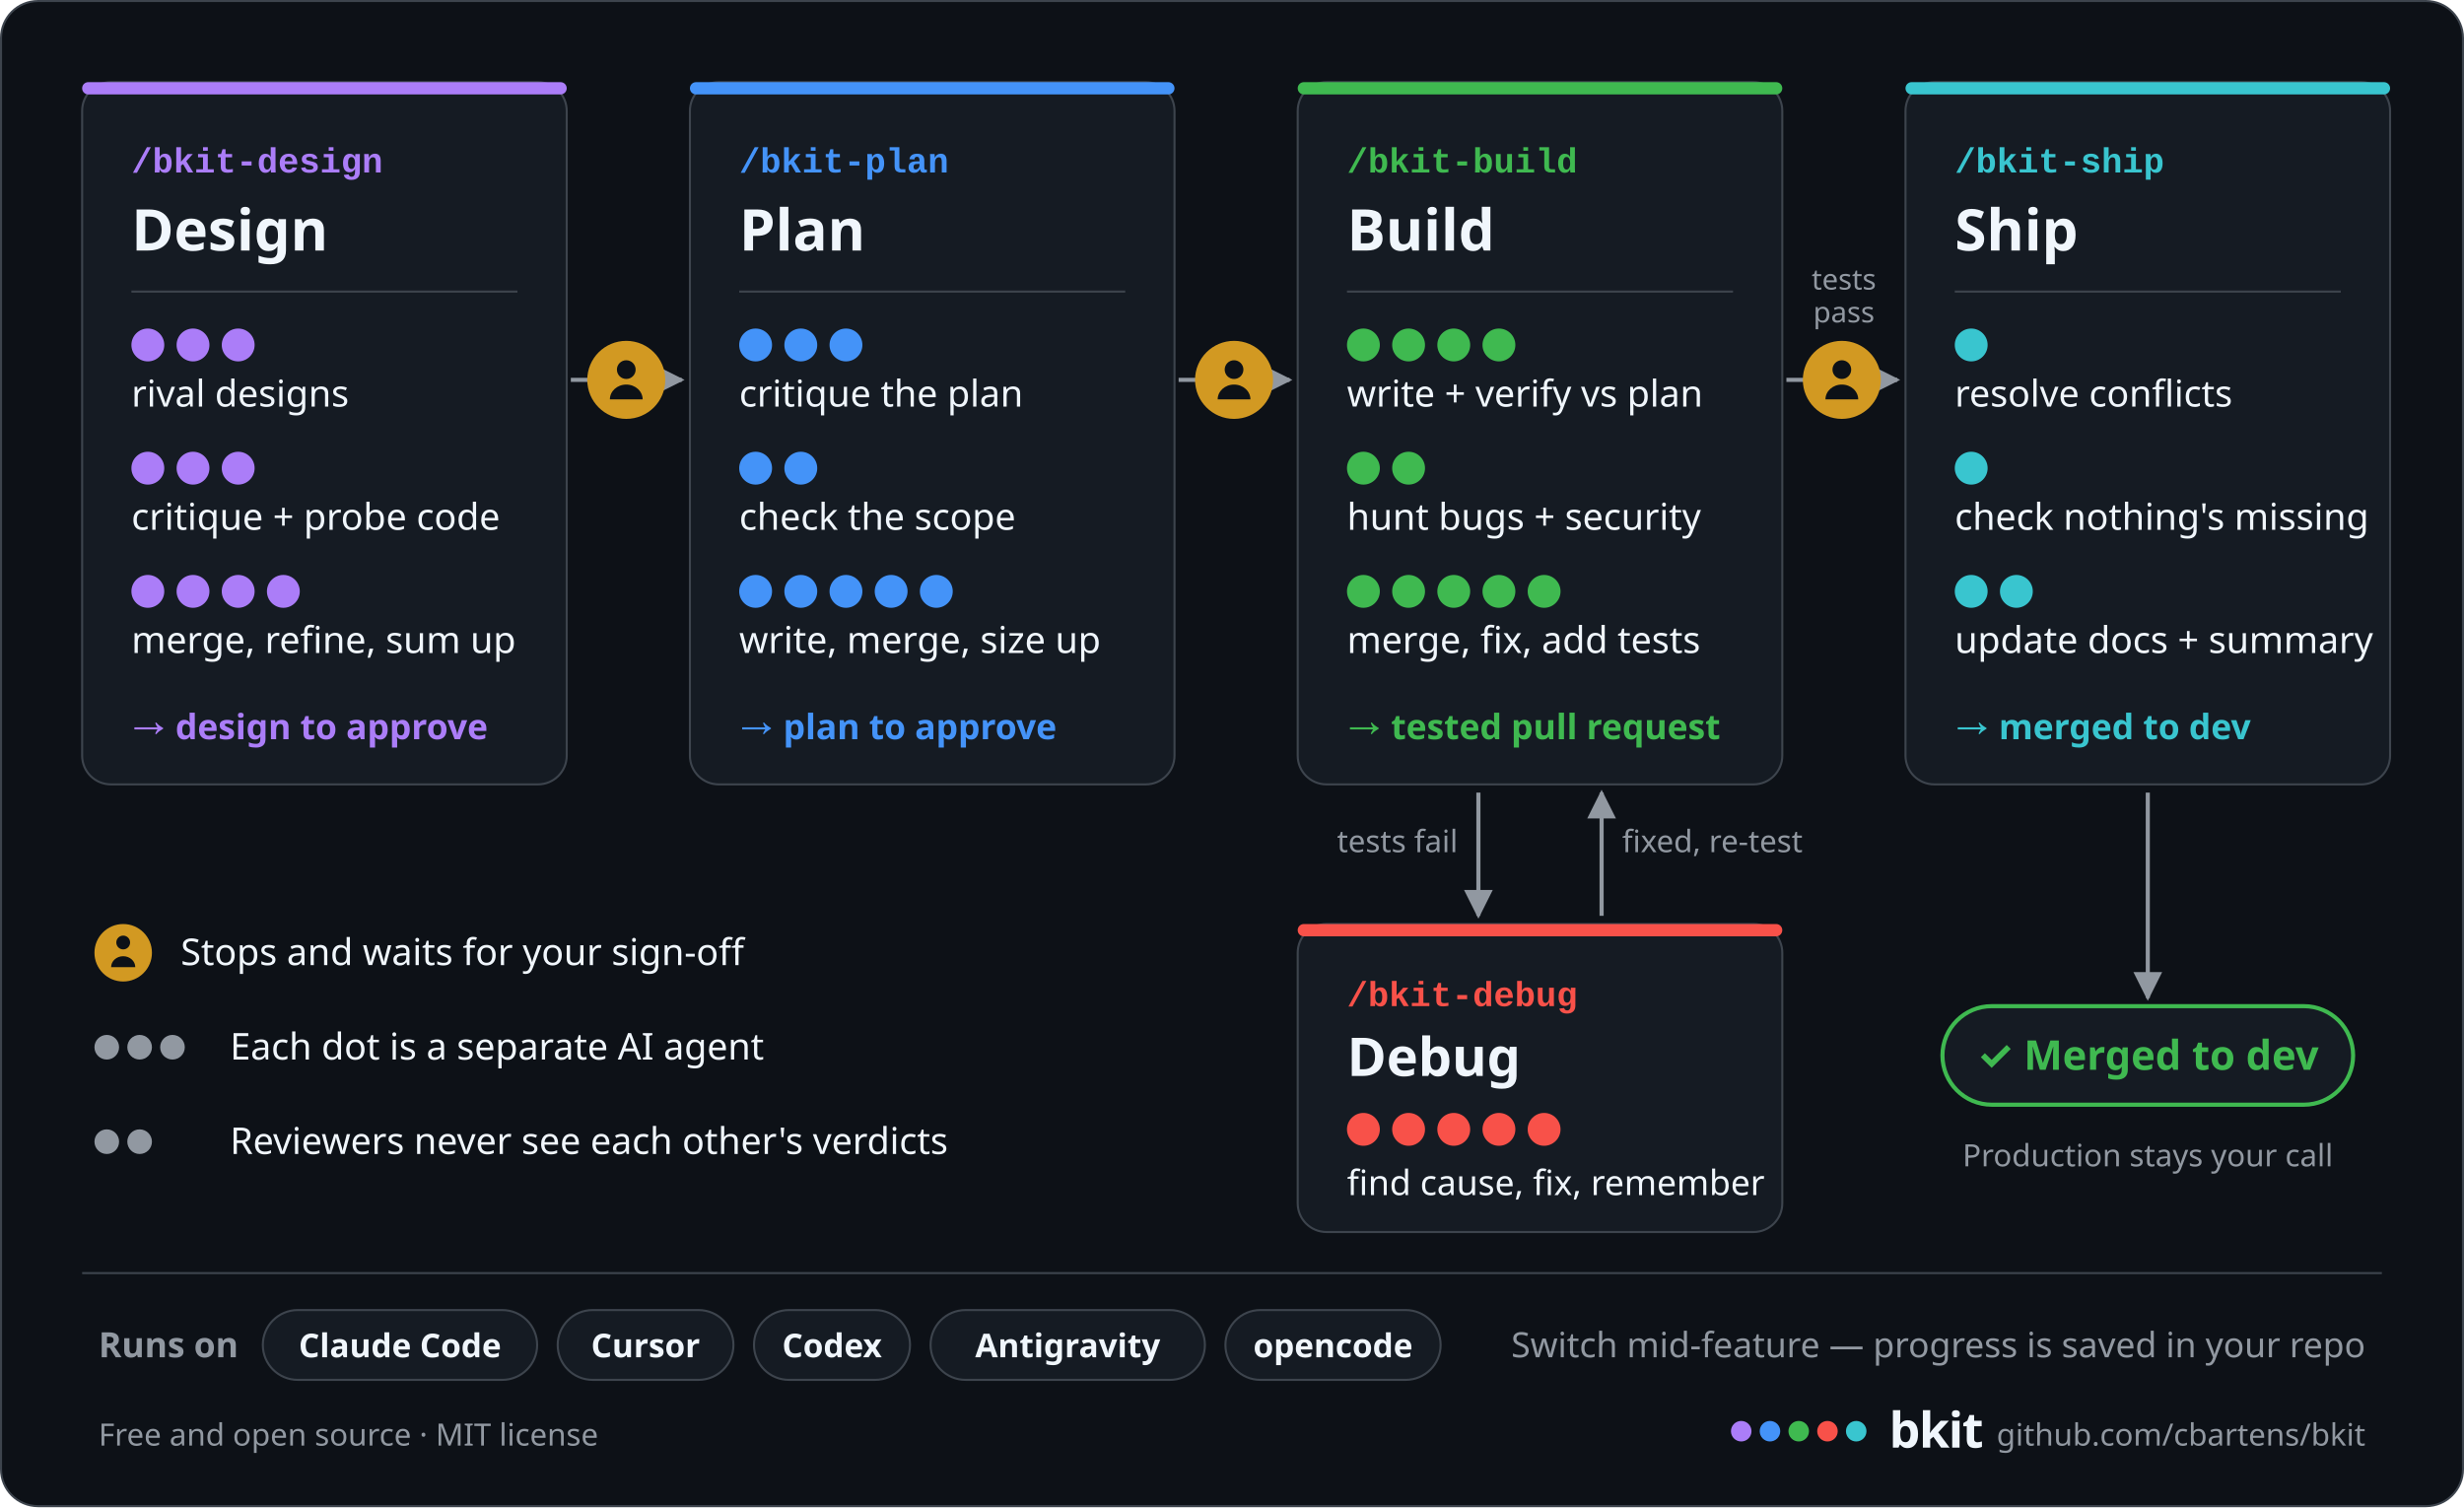
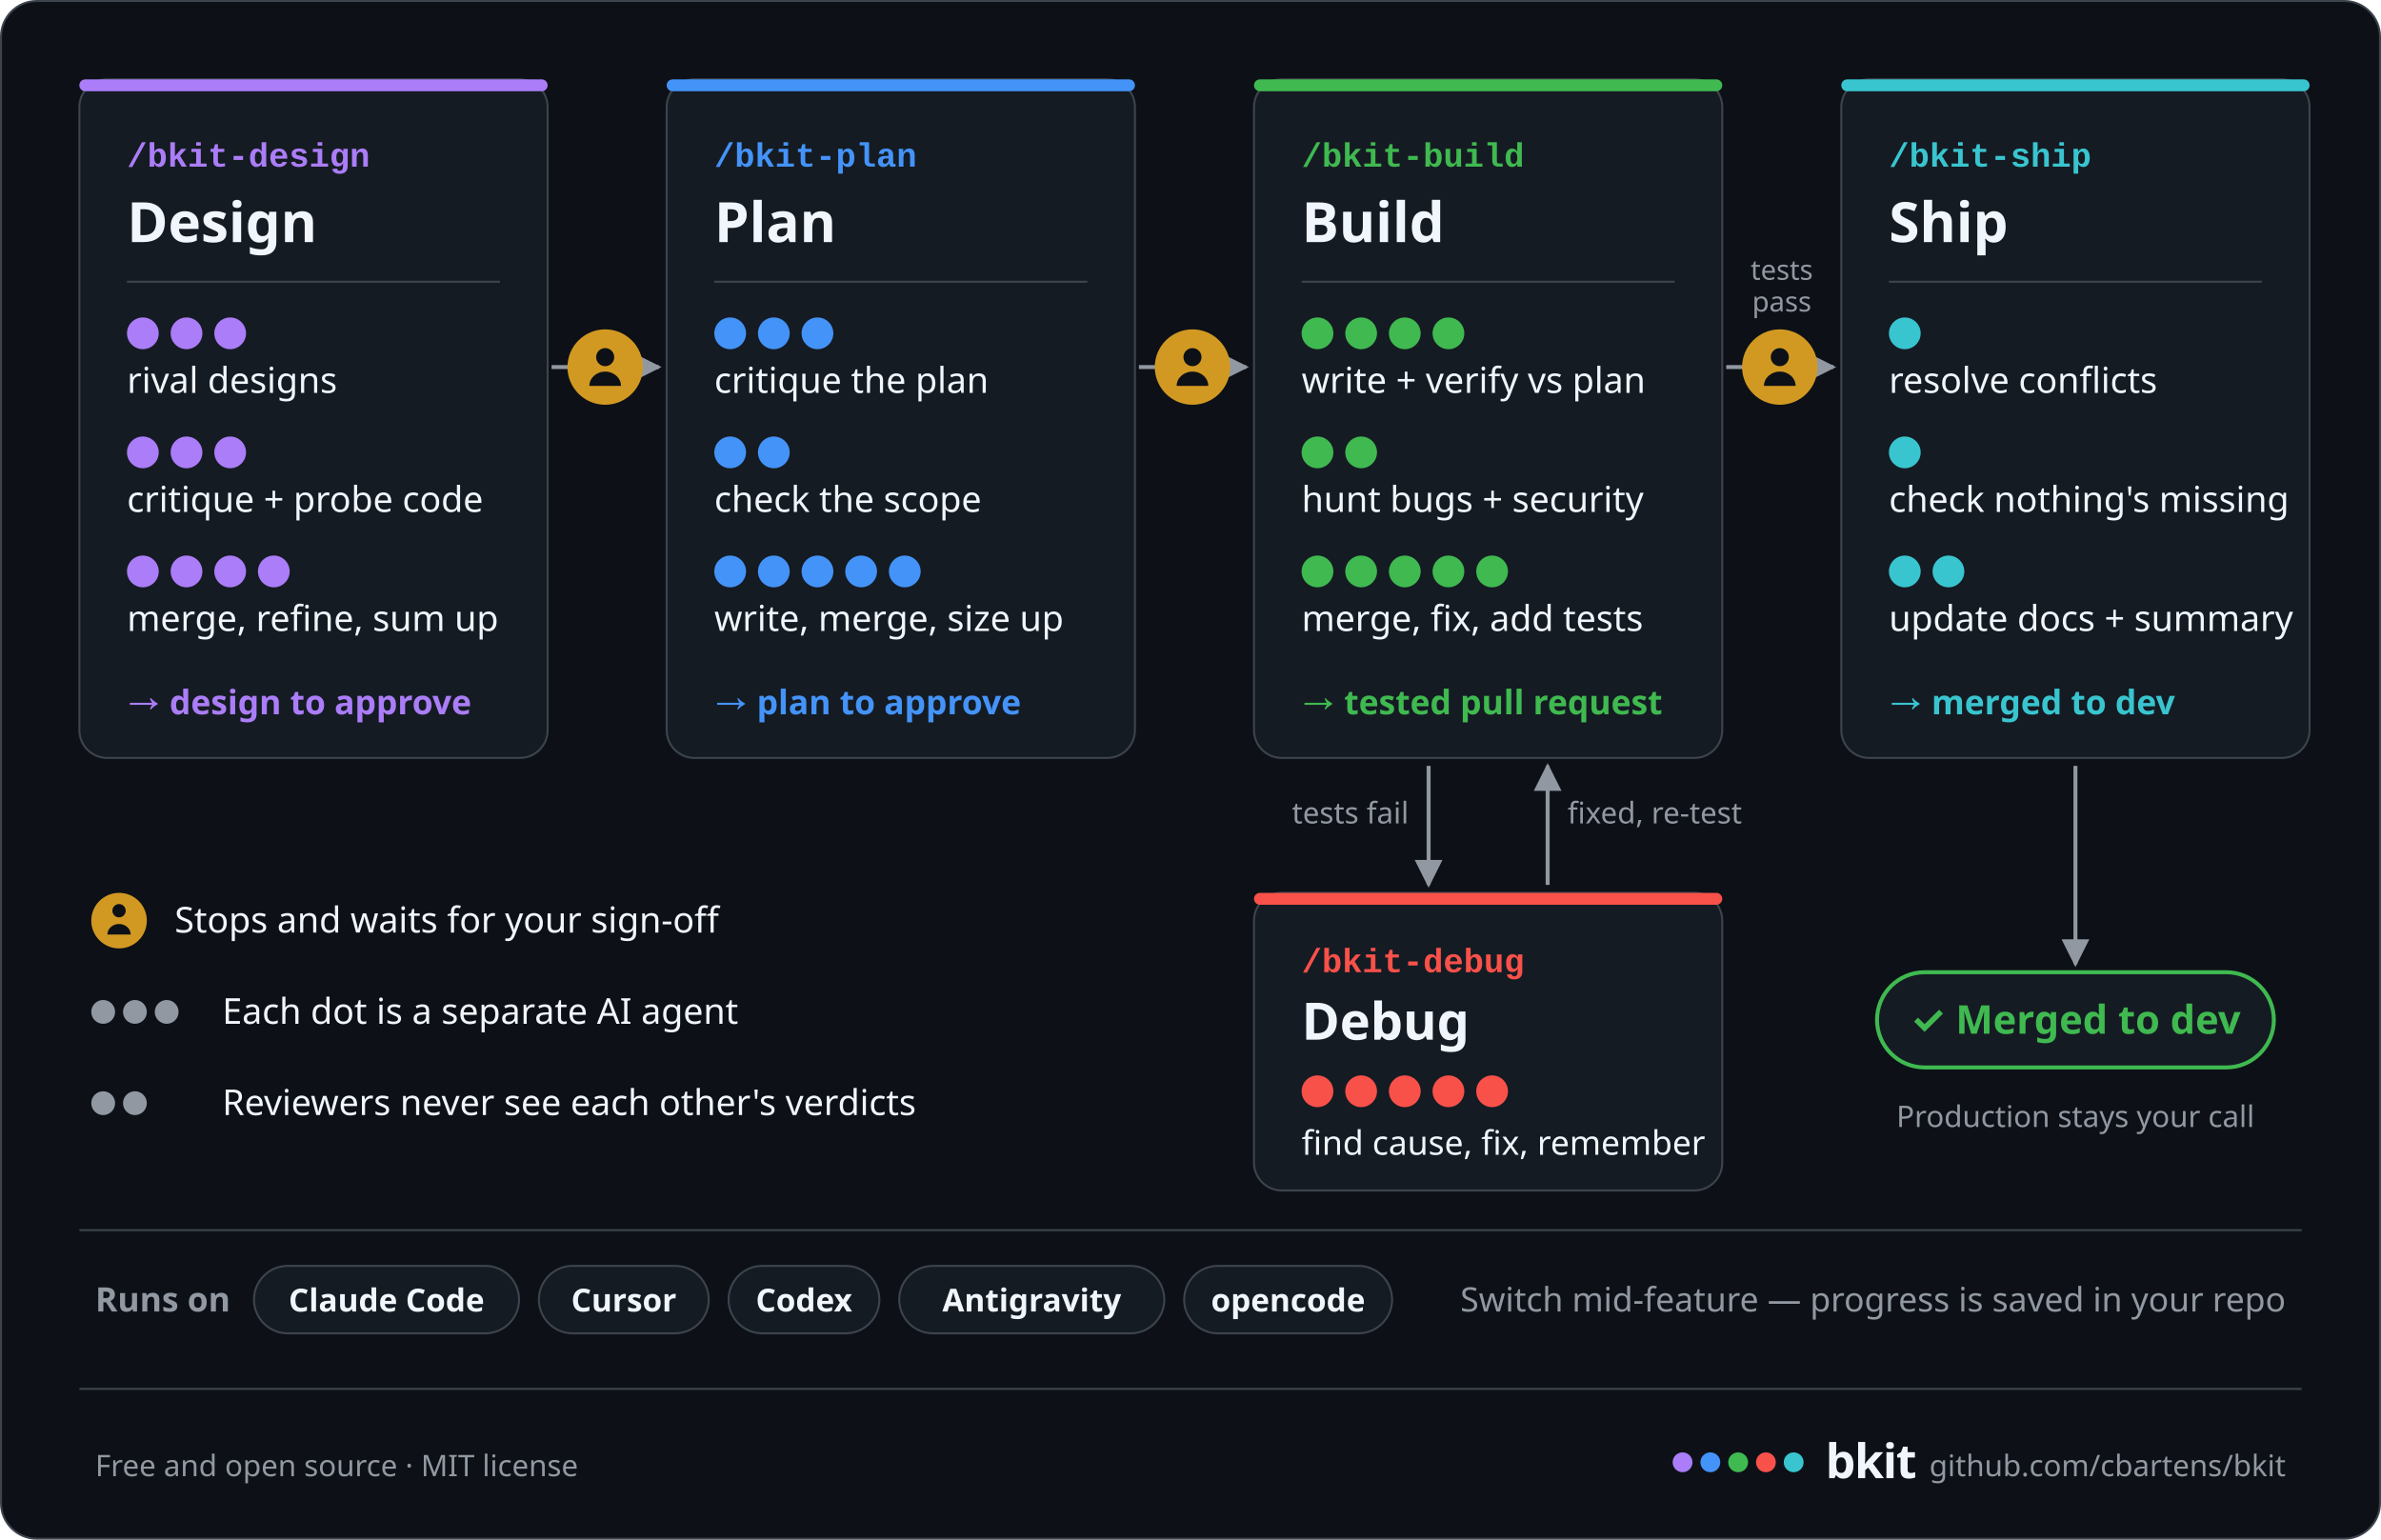
- <svg xmlns="http://www.w3.org/2000/svg" width="1200" height="734" viewBox="0 0 1200 734" role="img" aria-label="The bkit pipeline: design, plan, build and ship, with debug fixing failed tests. Each dot is one of 40 AI agents: 10 in design, 10 in plan, 11 in build, 5 in debug and 4 in ship. It waits for your sign-off after design, after plan and before merge, merges into dev, and leaves production to you. Runs on Claude Code, Cursor, Codex, Antigravity and opencode.">
+ <svg xmlns="http://www.w3.org/2000/svg" width="1200" height="776" viewBox="0 0 1200 776" role="img" aria-label="The bkit pipeline: design, plan, build and ship, with debug fixing failed tests. Each dot is one of 40 AI agents: 10 in design, 10 in plan, 11 in build, 5 in debug and 4 in ship. It waits for your sign-off after design, after plan and before merge, merges into dev, and leaves production to you. Runs on Claude Code, Cursor, Codex, Antigravity and opencode.">
  <defs>
    <marker id="ah" viewBox="0 0 10 10" refX="9" refY="5" markerWidth="7" markerHeight="7" orient="auto-start-reverse">
      <path d="M0,0 L10,5 L0,10 z" fill="#9198a1" />
    </marker>
  </defs>
-   <rect x="0.5" y="0.5" width="1199" height="733" rx="18" fill="#0d1117" stroke="#3d444d" />
+   <rect x="0.5" y="0.5" width="1199" height="775" rx="18" fill="#0d1117" stroke="#3d444d" />
  <rect x="40" y="40" width="236" height="342" rx="14" fill="#151b23" stroke="#3d444d" />
  <rect x="40" y="40" width="236" height="6" rx="3" fill="#ab7df8" />
  <text x="64" y="84" font-family="ui-monospace, SFMono-Regular, 'SF Mono', Menlo, Consolas, 'Liberation Mono', monospace" font-size="17" font-weight="600" fill="#ab7df8" text-anchor="start">/bkit-design</text>
  <text x="64" y="122" font-family="-apple-system, BlinkMacSystemFont, 'Segoe UI', 'Noto Sans', Helvetica, Arial, sans-serif" font-size="28" font-weight="700" fill="#f0f6fc" text-anchor="start">Design</text>
  <line x1="64" y1="142" x2="252" y2="142" stroke="#3d444d" />
  <circle cx="72" cy="168" r="8" fill="#ab7df8" />
  <circle cx="94" cy="168" r="8" fill="#ab7df8" />
  <circle cx="116" cy="168" r="8" fill="#ab7df8" />
  <text x="64" y="198" font-family="-apple-system, BlinkMacSystemFont, 'Segoe UI', 'Noto Sans', Helvetica, Arial, sans-serif" font-size="18" font-weight="400" fill="#f0f6fc" text-anchor="start">rival designs</text>
  <circle cx="72" cy="228" r="8" fill="#ab7df8" />
  <circle cx="94" cy="228" r="8" fill="#ab7df8" />
  <circle cx="116" cy="228" r="8" fill="#ab7df8" />
  <text x="64" y="258" font-family="-apple-system, BlinkMacSystemFont, 'Segoe UI', 'Noto Sans', Helvetica, Arial, sans-serif" font-size="18" font-weight="400" fill="#f0f6fc" text-anchor="start">critique + probe code</text>
  <circle cx="72" cy="288" r="8" fill="#ab7df8" />
  <circle cx="94" cy="288" r="8" fill="#ab7df8" />
  <circle cx="116" cy="288" r="8" fill="#ab7df8" />
  <circle cx="138" cy="288" r="8" fill="#ab7df8" />
  <text x="64" y="318" font-family="-apple-system, BlinkMacSystemFont, 'Segoe UI', 'Noto Sans', Helvetica, Arial, sans-serif" font-size="18" font-weight="400" fill="#f0f6fc" text-anchor="start">merge, refine, sum up</text>
  <text x="64" y="360" font-family="-apple-system, BlinkMacSystemFont, 'Segoe UI', 'Noto Sans', Helvetica, Arial, sans-serif" font-size="17" font-weight="700" fill="#ab7df8" text-anchor="start">→ design to approve</text>
  <rect x="336" y="40" width="236" height="342" rx="14" fill="#151b23" stroke="#3d444d" />
  <rect x="336" y="40" width="236" height="6" rx="3" fill="#4493f8" />
  <text x="360" y="84" font-family="ui-monospace, SFMono-Regular, 'SF Mono', Menlo, Consolas, 'Liberation Mono', monospace" font-size="17" font-weight="600" fill="#4493f8" text-anchor="start">/bkit-plan</text>
  <text x="360" y="122" font-family="-apple-system, BlinkMacSystemFont, 'Segoe UI', 'Noto Sans', Helvetica, Arial, sans-serif" font-size="28" font-weight="700" fill="#f0f6fc" text-anchor="start">Plan</text>
  <line x1="360" y1="142" x2="548" y2="142" stroke="#3d444d" />
  <circle cx="368" cy="168" r="8" fill="#4493f8" />
  <circle cx="390" cy="168" r="8" fill="#4493f8" />
  <circle cx="412" cy="168" r="8" fill="#4493f8" />
  <text x="360" y="198" font-family="-apple-system, BlinkMacSystemFont, 'Segoe UI', 'Noto Sans', Helvetica, Arial, sans-serif" font-size="18" font-weight="400" fill="#f0f6fc" text-anchor="start">critique the plan</text>
  <circle cx="368" cy="228" r="8" fill="#4493f8" />
  <circle cx="390" cy="228" r="8" fill="#4493f8" />
  <text x="360" y="258" font-family="-apple-system, BlinkMacSystemFont, 'Segoe UI', 'Noto Sans', Helvetica, Arial, sans-serif" font-size="18" font-weight="400" fill="#f0f6fc" text-anchor="start">check the scope</text>
  <circle cx="368" cy="288" r="8" fill="#4493f8" />
  <circle cx="390" cy="288" r="8" fill="#4493f8" />
  <circle cx="412" cy="288" r="8" fill="#4493f8" />
  <circle cx="434" cy="288" r="8" fill="#4493f8" />
  <circle cx="456" cy="288" r="8" fill="#4493f8" />
  <text x="360" y="318" font-family="-apple-system, BlinkMacSystemFont, 'Segoe UI', 'Noto Sans', Helvetica, Arial, sans-serif" font-size="18" font-weight="400" fill="#f0f6fc" text-anchor="start">write, merge, size up</text>
  <text x="360" y="360" font-family="-apple-system, BlinkMacSystemFont, 'Segoe UI', 'Noto Sans', Helvetica, Arial, sans-serif" font-size="17" font-weight="700" fill="#4493f8" text-anchor="start">→ plan to approve</text>
  <rect x="632" y="40" width="236" height="342" rx="14" fill="#151b23" stroke="#3d444d" />
  <rect x="632" y="40" width="236" height="6" rx="3" fill="#3fb950" />
  <text x="656" y="84" font-family="ui-monospace, SFMono-Regular, 'SF Mono', Menlo, Consolas, 'Liberation Mono', monospace" font-size="17" font-weight="600" fill="#3fb950" text-anchor="start">/bkit-build</text>
  <text x="656" y="122" font-family="-apple-system, BlinkMacSystemFont, 'Segoe UI', 'Noto Sans', Helvetica, Arial, sans-serif" font-size="28" font-weight="700" fill="#f0f6fc" text-anchor="start">Build</text>
  <line x1="656" y1="142" x2="844" y2="142" stroke="#3d444d" />
  <circle cx="664" cy="168" r="8" fill="#3fb950" />
  <circle cx="686" cy="168" r="8" fill="#3fb950" />
  <circle cx="708" cy="168" r="8" fill="#3fb950" />
  <circle cx="730" cy="168" r="8" fill="#3fb950" />
  <text x="656" y="198" font-family="-apple-system, BlinkMacSystemFont, 'Segoe UI', 'Noto Sans', Helvetica, Arial, sans-serif" font-size="18" font-weight="400" fill="#f0f6fc" text-anchor="start">write + verify vs plan</text>
  <circle cx="664" cy="228" r="8" fill="#3fb950" />
  <circle cx="686" cy="228" r="8" fill="#3fb950" />
  <text x="656" y="258" font-family="-apple-system, BlinkMacSystemFont, 'Segoe UI', 'Noto Sans', Helvetica, Arial, sans-serif" font-size="18" font-weight="400" fill="#f0f6fc" text-anchor="start">hunt bugs + security</text>
  <circle cx="664" cy="288" r="8" fill="#3fb950" />
  <circle cx="686" cy="288" r="8" fill="#3fb950" />
  <circle cx="708" cy="288" r="8" fill="#3fb950" />
  <circle cx="730" cy="288" r="8" fill="#3fb950" />
  <circle cx="752" cy="288" r="8" fill="#3fb950" />
  <text x="656" y="318" font-family="-apple-system, BlinkMacSystemFont, 'Segoe UI', 'Noto Sans', Helvetica, Arial, sans-serif" font-size="18" font-weight="400" fill="#f0f6fc" text-anchor="start">merge, fix, add tests</text>
  <text x="656" y="360" font-family="-apple-system, BlinkMacSystemFont, 'Segoe UI', 'Noto Sans', Helvetica, Arial, sans-serif" font-size="17" font-weight="700" fill="#3fb950" text-anchor="start">→ tested pull request</text>
  <rect x="928" y="40" width="236" height="342" rx="14" fill="#151b23" stroke="#3d444d" />
  <rect x="928" y="40" width="236" height="6" rx="3" fill="#39c5cf" />
  <text x="952" y="84" font-family="ui-monospace, SFMono-Regular, 'SF Mono', Menlo, Consolas, 'Liberation Mono', monospace" font-size="17" font-weight="600" fill="#39c5cf" text-anchor="start">/bkit-ship</text>
  <text x="952" y="122" font-family="-apple-system, BlinkMacSystemFont, 'Segoe UI', 'Noto Sans', Helvetica, Arial, sans-serif" font-size="28" font-weight="700" fill="#f0f6fc" text-anchor="start">Ship</text>
  <line x1="952" y1="142" x2="1140" y2="142" stroke="#3d444d" />
  <circle cx="960" cy="168" r="8" fill="#39c5cf" />
  <text x="952" y="198" font-family="-apple-system, BlinkMacSystemFont, 'Segoe UI', 'Noto Sans', Helvetica, Arial, sans-serif" font-size="18" font-weight="400" fill="#f0f6fc" text-anchor="start">resolve conflicts</text>
  <circle cx="960" cy="228" r="8" fill="#39c5cf" />
  <text x="952" y="258" font-family="-apple-system, BlinkMacSystemFont, 'Segoe UI', 'Noto Sans', Helvetica, Arial, sans-serif" font-size="18" font-weight="400" fill="#f0f6fc" text-anchor="start">check nothing's missing</text>
  <circle cx="960" cy="288" r="8" fill="#39c5cf" />
  <circle cx="982" cy="288" r="8" fill="#39c5cf" />
  <text x="952" y="318" font-family="-apple-system, BlinkMacSystemFont, 'Segoe UI', 'Noto Sans', Helvetica, Arial, sans-serif" font-size="18" font-weight="400" fill="#f0f6fc" text-anchor="start">update docs + summary</text>
  <text x="952" y="360" font-family="-apple-system, BlinkMacSystemFont, 'Segoe UI', 'Noto Sans', Helvetica, Arial, sans-serif" font-size="17" font-weight="700" fill="#39c5cf" text-anchor="start">→ merged to dev</text>
  <line x1="278" y1="185" x2="332" y2="185" stroke="#9198a1" stroke-width="2" marker-end="url(#ah)" />
  <circle cx="305" cy="185" r="19" fill="#d29922" />
  <circle cx="305" cy="180" r="4.56" fill="#0d1117" />
  <path d="M297.02 194.5 a7.98 7.22 0 0 1 15.96 0 z" fill="#0d1117" />
  <line x1="574" y1="185" x2="628" y2="185" stroke="#9198a1" stroke-width="2" marker-end="url(#ah)" />
  <circle cx="601" cy="185" r="19" fill="#d29922" />
  <circle cx="601" cy="180" r="4.56" fill="#0d1117" />
  <path d="M593.02 194.5 a7.98 7.22 0 0 1 15.96 0 z" fill="#0d1117" />
  <line x1="870" y1="185" x2="924" y2="185" stroke="#9198a1" stroke-width="2" marker-end="url(#ah)" />
  <circle cx="897" cy="185" r="19" fill="#d29922" />
  <circle cx="897" cy="180" r="4.56" fill="#0d1117" />
  <path d="M889.02 194.5 a7.98 7.22 0 0 1 15.96 0 z" fill="#0d1117" />
  <text x="898" y="141" font-family="-apple-system, BlinkMacSystemFont, 'Segoe UI', 'Noto Sans', Helvetica, Arial, sans-serif" font-size="14" font-weight="400" fill="#9198a1" text-anchor="middle">tests</text>
  <text x="898" y="157" font-family="-apple-system, BlinkMacSystemFont, 'Segoe UI', 'Noto Sans', Helvetica, Arial, sans-serif" font-size="14" font-weight="400" fill="#9198a1" text-anchor="middle">pass</text>
  <line x1="720" y1="386" x2="720" y2="446" stroke="#9198a1" stroke-width="2" marker-end="url(#ah)" />
  <line x1="780" y1="446" x2="780" y2="386" stroke="#9198a1" stroke-width="2" marker-end="url(#ah)" />
  <text x="710" y="415" font-family="-apple-system, BlinkMacSystemFont, 'Segoe UI', 'Noto Sans', Helvetica, Arial, sans-serif" font-size="15" font-weight="400" fill="#9198a1" text-anchor="end">tests fail</text>
  <text x="790" y="415" font-family="-apple-system, BlinkMacSystemFont, 'Segoe UI', 'Noto Sans', Helvetica, Arial, sans-serif" font-size="15" font-weight="400" fill="#9198a1" text-anchor="start">fixed, re-test</text>
  <rect x="632" y="450" width="236" height="150" rx="14" fill="#151b23" stroke="#3d444d" />
  <rect x="632" y="450" width="236" height="6" rx="3" fill="#f85149" />
  <text x="656" y="490" font-family="ui-monospace, SFMono-Regular, 'SF Mono', Menlo, Consolas, 'Liberation Mono', monospace" font-size="17" font-weight="600" fill="#f85149" text-anchor="start">/bkit-debug</text>
  <text x="656" y="524" font-family="-apple-system, BlinkMacSystemFont, 'Segoe UI', 'Noto Sans', Helvetica, Arial, sans-serif" font-size="26" font-weight="700" fill="#f0f6fc" text-anchor="start">Debug</text>
  <circle cx="664" cy="550" r="8" fill="#f85149" />
  <circle cx="686" cy="550" r="8" fill="#f85149" />
  <circle cx="708" cy="550" r="8" fill="#f85149" />
  <circle cx="730" cy="550" r="8" fill="#f85149" />
  <circle cx="752" cy="550" r="8" fill="#f85149" />
  <text x="656" y="582" font-family="-apple-system, BlinkMacSystemFont, 'Segoe UI', 'Noto Sans', Helvetica, Arial, sans-serif" font-size="17" font-weight="400" fill="#f0f6fc" text-anchor="start">find cause, fix, remember</text>
  <line x1="1046" y1="386" x2="1046" y2="486" stroke="#9198a1" stroke-width="2" marker-end="url(#ah)" />
  <rect x="946" y="490" width="200" height="48" rx="24" fill="#151b23" stroke="#3fb950" stroke-width="2" />
  <text x="1046" y="521" font-family="-apple-system, BlinkMacSystemFont, 'Segoe UI', 'Noto Sans', Helvetica, Arial, sans-serif" font-size="20" font-weight="700" fill="#3fb950" text-anchor="middle">✓ Merged to dev</text>
  <text x="1046" y="568" font-family="-apple-system, BlinkMacSystemFont, 'Segoe UI', 'Noto Sans', Helvetica, Arial, sans-serif" font-size="15" font-weight="400" fill="#9198a1" text-anchor="middle">Production stays your call</text>
  <circle cx="60" cy="464" r="14" fill="#d29922" />
  <circle cx="60" cy="459" r="3.36" fill="#0d1117" />
  <path d="M54.12 471 a5.88 5.32 0 0 1 11.76 0 z" fill="#0d1117" />
  <text x="88" y="470" font-family="-apple-system, BlinkMacSystemFont, 'Segoe UI', 'Noto Sans', Helvetica, Arial, sans-serif" font-size="18" font-weight="400" fill="#f0f6fc" text-anchor="start">Stops and waits for your sign-off</text>
  <circle cx="52" cy="510" r="6" fill="#9198a1" />
  <circle cx="68" cy="510" r="6" fill="#9198a1" />
  <circle cx="84" cy="510" r="6" fill="#9198a1" />
  <text x="112" y="516" font-family="-apple-system, BlinkMacSystemFont, 'Segoe UI', 'Noto Sans', Helvetica, Arial, sans-serif" font-size="18" font-weight="400" fill="#f0f6fc" text-anchor="start">Each dot is a separate AI agent</text>
  <circle cx="52" cy="556" r="6" fill="#9198a1" />
  <circle cx="68" cy="556" r="6" fill="#9198a1" />
  <text x="112" y="562" font-family="-apple-system, BlinkMacSystemFont, 'Segoe UI', 'Noto Sans', Helvetica, Arial, sans-serif" font-size="18" font-weight="400" fill="#f0f6fc" text-anchor="start">Reviewers never see each other's verdicts</text>
  <line x1="40" y1="620" x2="1160" y2="620" stroke="#3d444d" />
  <text x="48" y="661" font-family="-apple-system, BlinkMacSystemFont, 'Segoe UI', 'Noto Sans', Helvetica, Arial, sans-serif" font-size="17" font-weight="600" fill="#9198a1" text-anchor="start">Runs on</text>
  <rect x="128" y="638" width="133.6" height="34" rx="17" fill="#151b23" stroke="#3d444d" />
  <text x="194.8" y="661" font-family="-apple-system, BlinkMacSystemFont, 'Segoe UI', 'Noto Sans', Helvetica, Arial, sans-serif" font-size="16" font-weight="600" fill="#f0f6fc" text-anchor="middle">Claude Code</text>
  <rect x="271.6" y="638" width="85.6" height="34" rx="17" fill="#151b23" stroke="#3d444d" />
  <text x="314.4" y="661" font-family="-apple-system, BlinkMacSystemFont, 'Segoe UI', 'Noto Sans', Helvetica, Arial, sans-serif" font-size="16" font-weight="600" fill="#f0f6fc" text-anchor="middle">Cursor</text>
  <rect x="367.2" y="638" width="76" height="34" rx="17" fill="#151b23" stroke="#3d444d" />
  <text x="405.2" y="661" font-family="-apple-system, BlinkMacSystemFont, 'Segoe UI', 'Noto Sans', Helvetica, Arial, sans-serif" font-size="16" font-weight="600" fill="#f0f6fc" text-anchor="middle">Codex</text>
  <rect x="453.2" y="638" width="133.6" height="34" rx="17" fill="#151b23" stroke="#3d444d" />
  <text x="520" y="661" font-family="-apple-system, BlinkMacSystemFont, 'Segoe UI', 'Noto Sans', Helvetica, Arial, sans-serif" font-size="16" font-weight="600" fill="#f0f6fc" text-anchor="middle">Antigravity</text>
  <rect x="596.8" y="638" width="104.8" height="34" rx="17" fill="#151b23" stroke="#3d444d" />
  <text x="649.2" y="661" font-family="-apple-system, BlinkMacSystemFont, 'Segoe UI', 'Noto Sans', Helvetica, Arial, sans-serif" font-size="16" font-weight="600" fill="#f0f6fc" text-anchor="middle">opencode</text>
  <text x="1152" y="661" font-family="-apple-system, BlinkMacSystemFont, 'Segoe UI', 'Noto Sans', Helvetica, Arial, sans-serif" font-size="17" font-weight="400" fill="#9198a1" text-anchor="end">Switch mid-feature — progress is saved in your repo</text>
-   <circle cx="848" cy="697" r="5" fill="#ab7df8" />
-   <circle cx="862" cy="697" r="5" fill="#4493f8" />
-   <circle cx="876" cy="697" r="5" fill="#3fb950" />
-   <circle cx="890" cy="697" r="5" fill="#f85149" />
-   <circle cx="904" cy="697" r="5" fill="#39c5cf" />
-   <text x="48" y="704" font-family="-apple-system, BlinkMacSystemFont, 'Segoe UI', 'Noto Sans', Helvetica, Arial, sans-serif" font-size="15" font-weight="400" fill="#9198a1" text-anchor="start">Free and open source  ·  MIT license</text>
-   <text x="920" y="705" font-family="-apple-system, BlinkMacSystemFont, 'Segoe UI', 'Noto Sans', Helvetica, Arial, sans-serif" font-size="24" font-weight="800" fill="#f0f6fc" text-anchor="start" letter-spacing="-0.6">bkit</text>
-   <text x="1152" y="704" font-family="-apple-system, BlinkMacSystemFont, 'Segoe UI', 'Noto Sans', Helvetica, Arial, sans-serif" font-size="15" font-weight="400" fill="#9198a1" text-anchor="end">github.com/cbartens/bkit</text>
+   <line x1="40" y1="700" x2="1160" y2="700" stroke="#3d444d" />
+   <circle cx="848" cy="737" r="5" fill="#ab7df8" />
+   <circle cx="862" cy="737" r="5" fill="#4493f8" />
+   <circle cx="876" cy="737" r="5" fill="#3fb950" />
+   <circle cx="890" cy="737" r="5" fill="#f85149" />
+   <circle cx="904" cy="737" r="5" fill="#39c5cf" />
+   <text x="48" y="744" font-family="-apple-system, BlinkMacSystemFont, 'Segoe UI', 'Noto Sans', Helvetica, Arial, sans-serif" font-size="15" font-weight="400" fill="#9198a1" text-anchor="start">Free and open source  ·  MIT license</text>
+   <text x="920" y="745" font-family="-apple-system, BlinkMacSystemFont, 'Segoe UI', 'Noto Sans', Helvetica, Arial, sans-serif" font-size="24" font-weight="800" fill="#f0f6fc" text-anchor="start" letter-spacing="-0.6">bkit</text>
+   <text x="1152" y="744" font-family="-apple-system, BlinkMacSystemFont, 'Segoe UI', 'Noto Sans', Helvetica, Arial, sans-serif" font-size="15" font-weight="400" fill="#9198a1" text-anchor="end">github.com/cbartens/bkit</text>
</svg>
